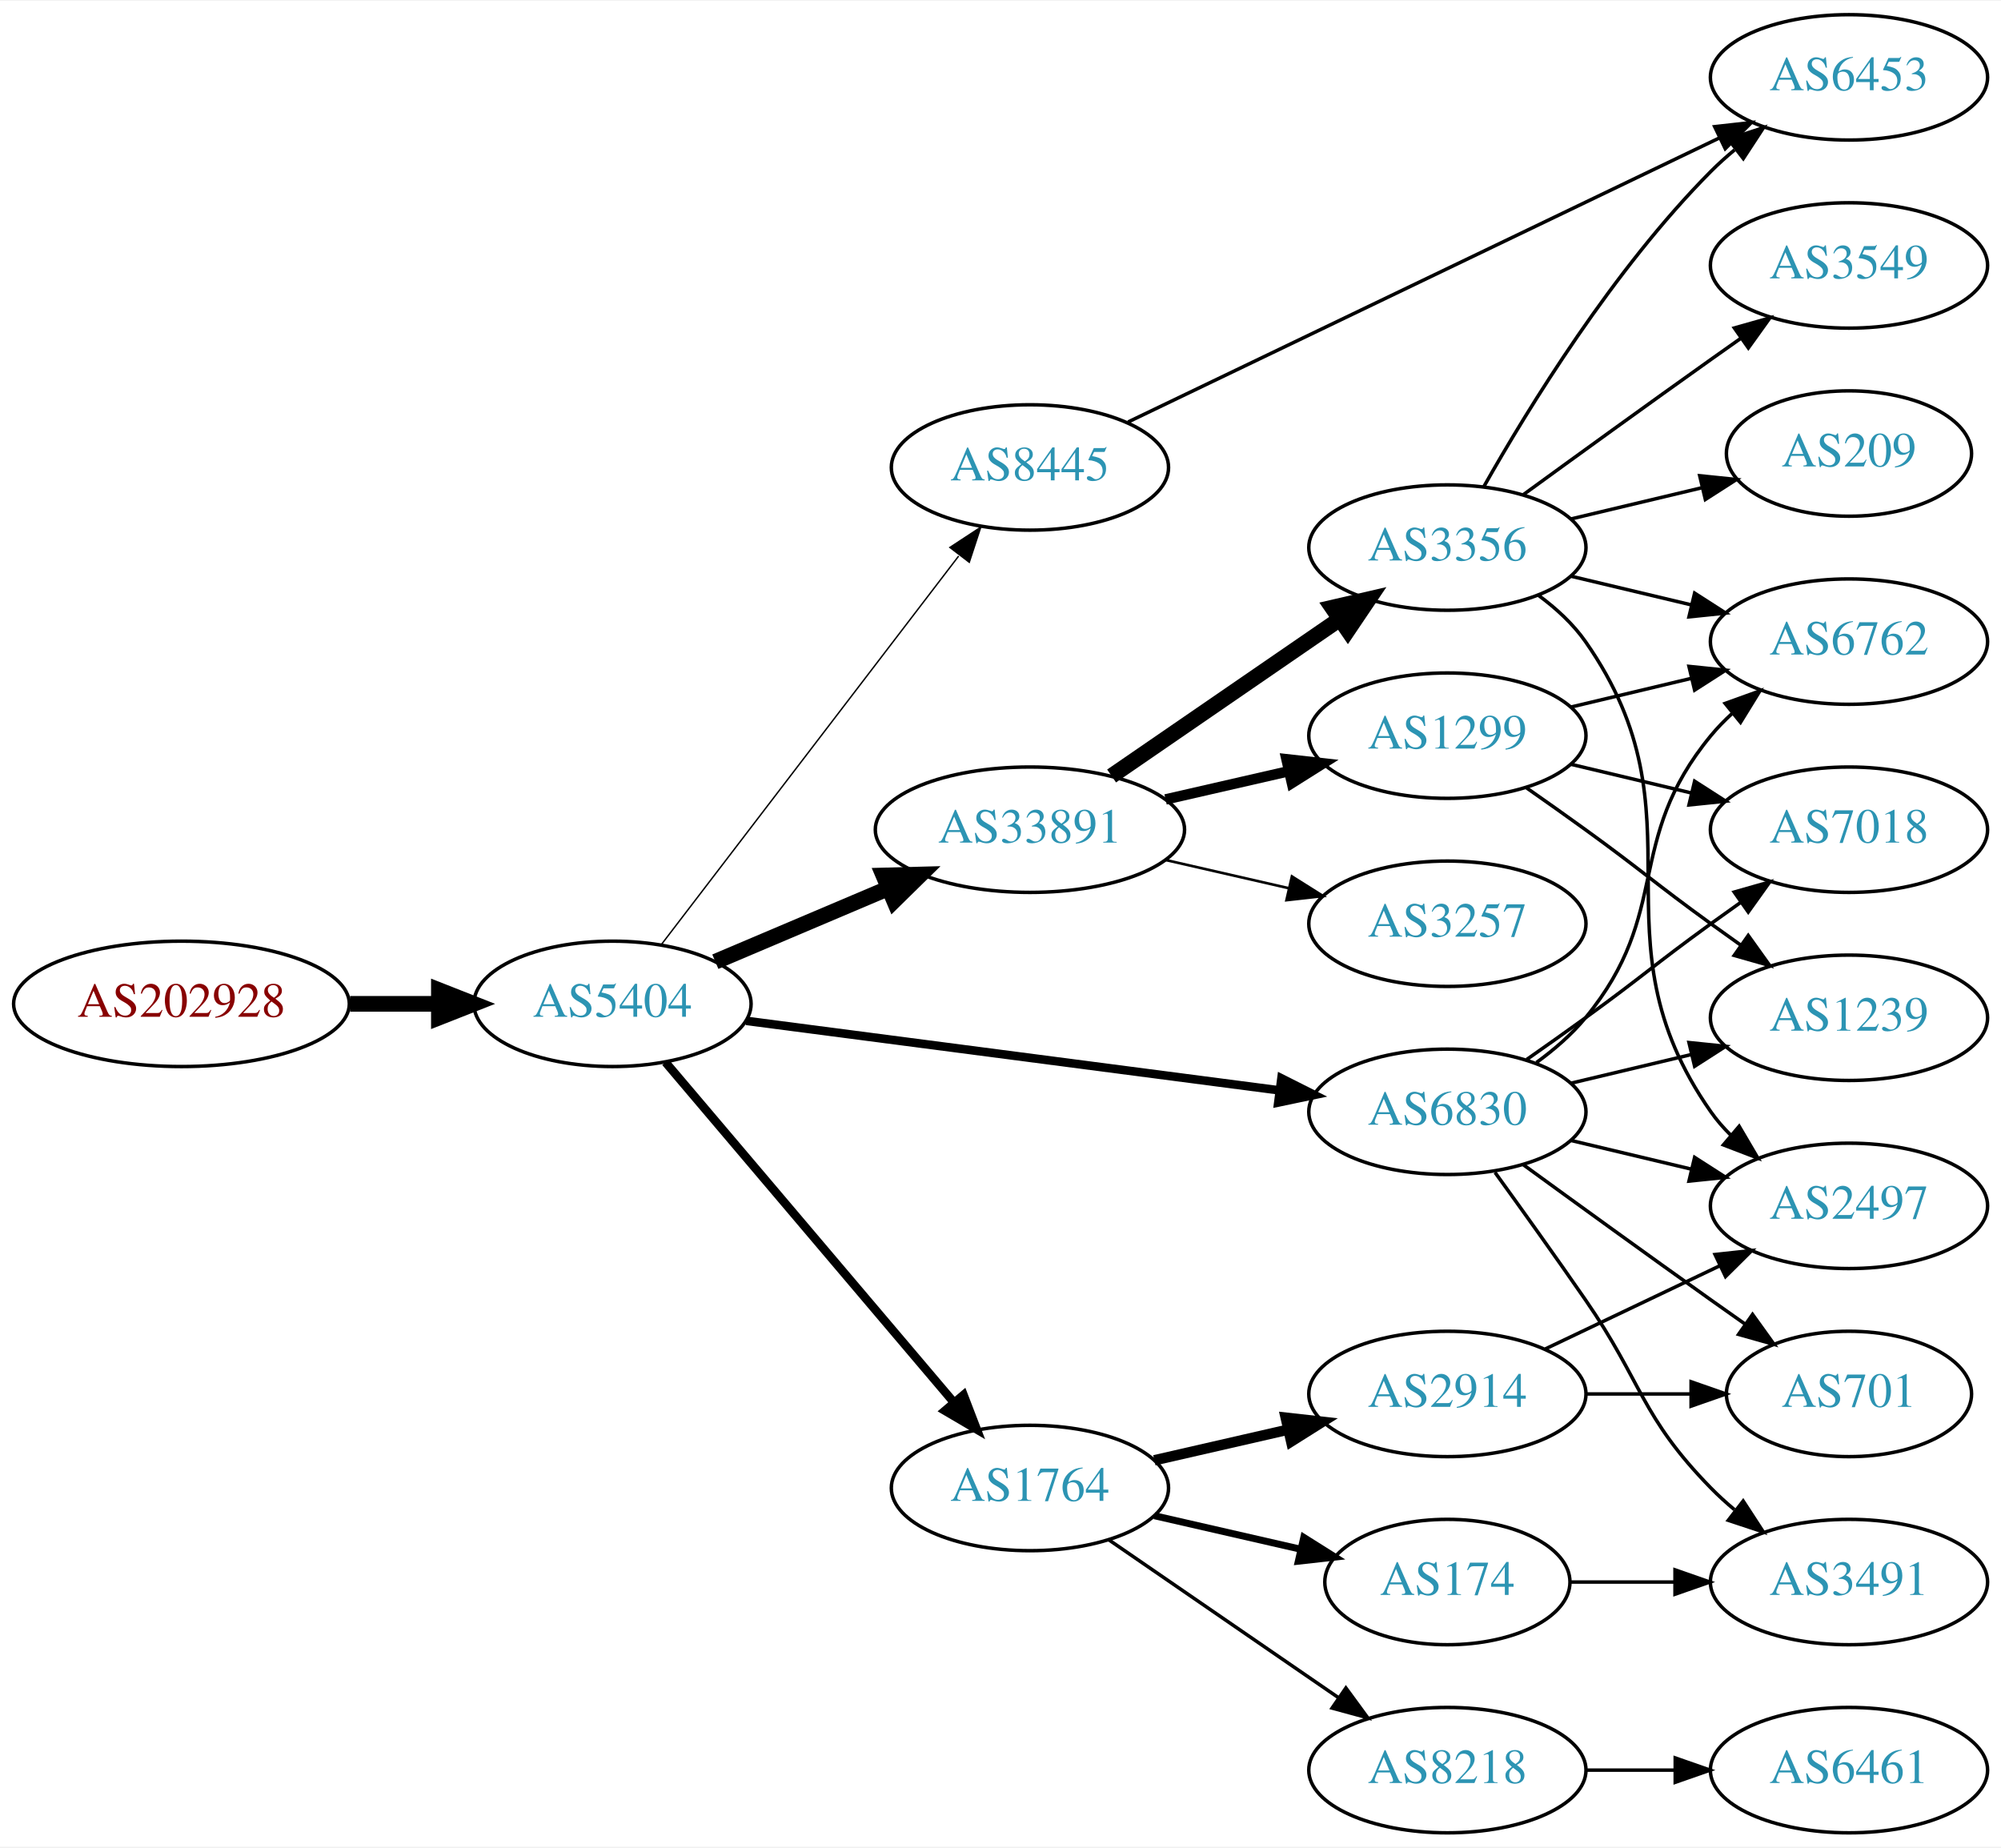
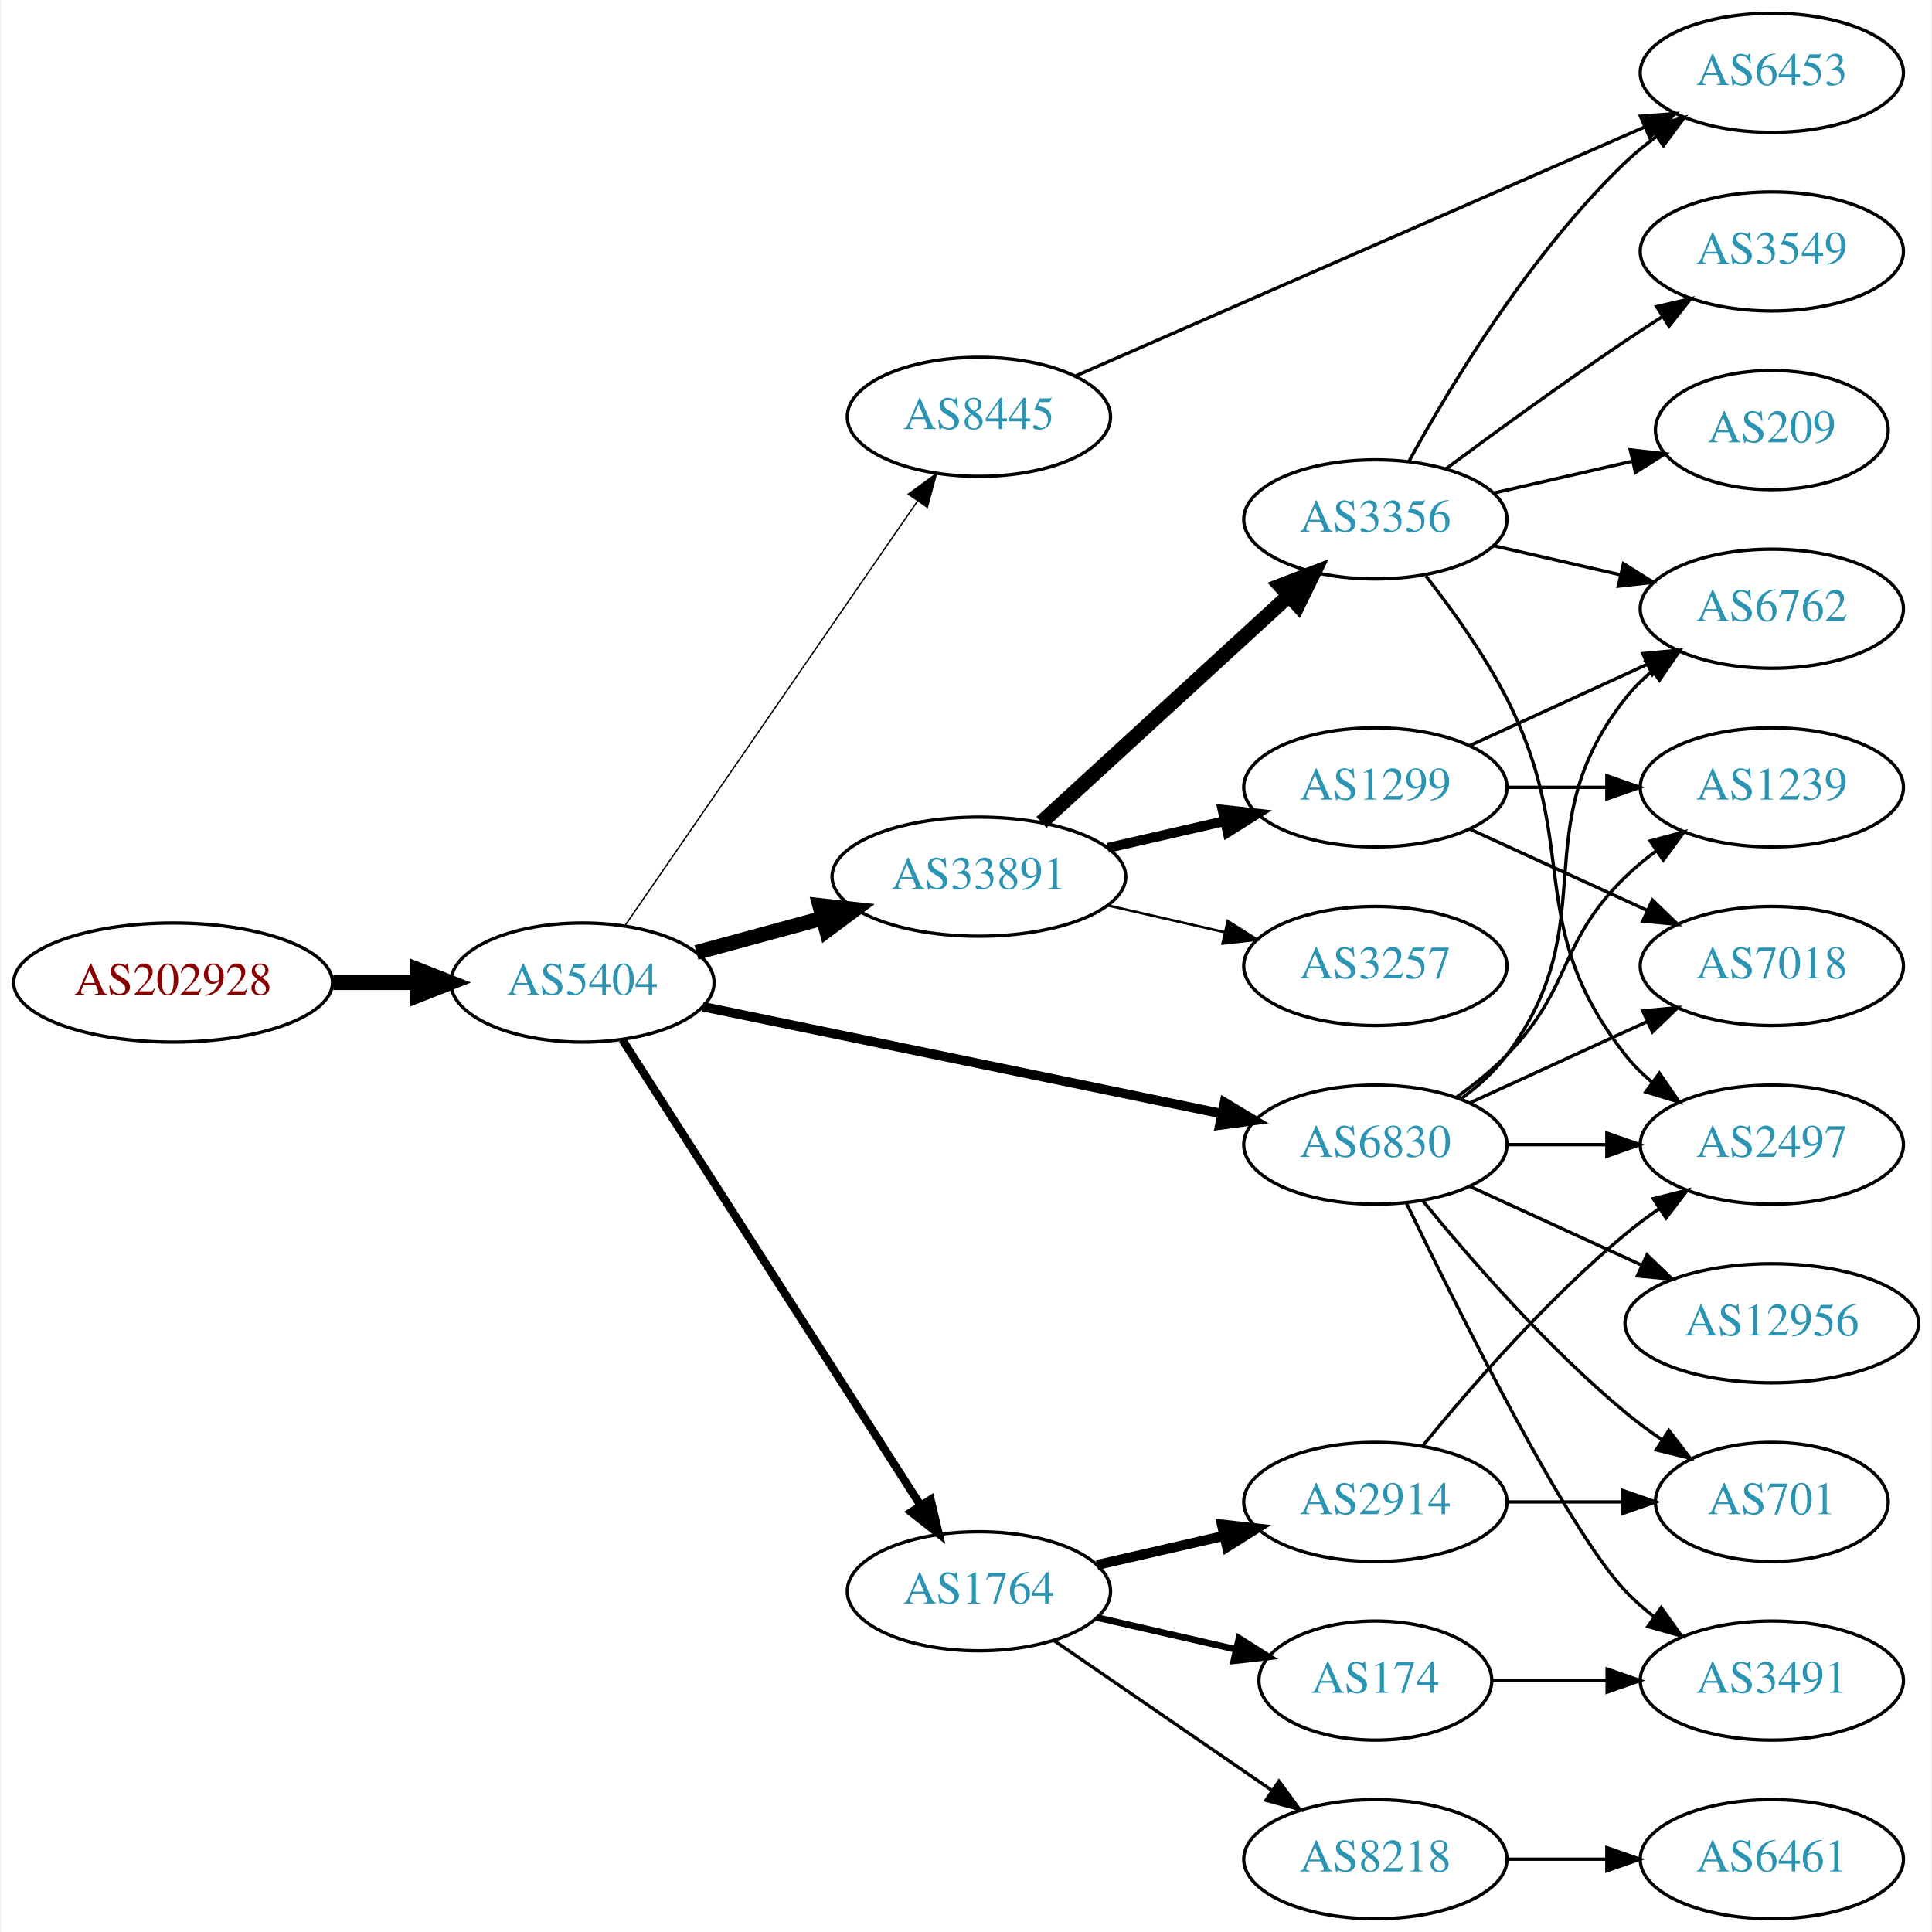
- <svg xmlns="http://www.w3.org/2000/svg" xmlns:xlink="http://www.w3.org/1999/xlink" width="574pt" height="530pt" viewBox="0.00 0.00 574.46 530.00">
-   <g id="graph0" class="graph" transform="scale(1 1) rotate(0) translate(4 526)">
-     <polygon fill="white" stroke="none" points="-4,4 -4,-526 570.463,-526 570.463,4 -4,4" />
+ <svg xmlns="http://www.w3.org/2000/svg" xmlns:xlink="http://www.w3.org/1999/xlink" width="584pt" height="584pt" viewBox="0.00 0.00 583.56 584.00">
+   <g id="graph0" class="graph" transform="scale(1 1) rotate(0) translate(4 580)">
+     <polygon fill="white" stroke="none" points="-4,4 -4,-580 579.562,-580 579.562,4 -4,4" />
    <g id="node1" class="node">
      <g id="a_node1">
        <a xlink:href="/asn/202928" xlink:title="AS202928 ~ z-ix.net [AT]">
-           <ellipse fill="#ffffff" stroke="black" cx="48.096" cy="-238" rx="48.192" ry="18" />
-           <text text-anchor="middle" x="48.096" y="-234.3" font-family="Times,serif" font-size="14.00" fill="#880000">AS202928</text>
+           <ellipse fill="#ffffff" stroke="black" cx="48.096" cy="-283" rx="48.192" ry="18" />
+           <text text-anchor="middle" x="48.096" y="-279.3" font-family="Times,serif" font-size="14.00" fill="#880000">AS202928</text>
        </a>
      </g>
    </g>
    <g id="node2" class="node">
      <g id="a_node2">
        <a xlink:href="/asn/5404" xlink:title="AS5404 ~ ASN conova communications GmbH [AT]">
-           <ellipse fill="#ffffff" stroke="black" cx="171.838" cy="-238" rx="39.794" ry="18" />
-           <text text-anchor="middle" x="171.838" y="-234.3" font-family="Times,serif" font-size="14.00" fill="#2c94b3">AS5404</text>
+           <ellipse fill="#ffffff" stroke="black" cx="171.838" cy="-283" rx="39.794" ry="18" />
+           <text text-anchor="middle" x="171.838" y="-279.3" font-family="Times,serif" font-size="14.00" fill="#2c94b3">AS5404</text>
        </a>
      </g>
    </g>
    <g id="edge1" class="edge">
-       <path fill="none" stroke="black" stroke-width="4.5" d="M96.513,-238C104.867,-238 113.577,-238 121.969,-238" />
-       <polygon fill="black" stroke="black" stroke-width="4.5" points="122.004,-241.938 132.004,-238 122.004,-234.063 122.004,-241.938" />
+       <path fill="none" stroke="black" stroke-width="4.5" d="M96.513,-283C104.867,-283 113.577,-283 121.969,-283" />
+       <polygon fill="black" stroke="black" stroke-width="4.5" points="122.004,-286.938 132.004,-283 122.004,-279.063 122.004,-286.938" />
    </g>
    <g id="node3" class="node">
      <g id="a_node3">
-         <a xlink:href="/asn/33891" xlink:title="AS33891 ~ CORE-BACKBONE GMBH GLOBAL NETWORK [DE]">
-           <ellipse fill="#ffffff" stroke="black" cx="291.681" cy="-288" rx="44.393" ry="18" />
-           <text text-anchor="middle" x="291.681" y="-284.3" font-family="Times,serif" font-size="14.00" fill="#2c94b3">AS33891</text>
+         <a xlink:href="/asn/6830" xlink:title="AS6830 ~ LGI-UPC [AT]">
+           <ellipse fill="#ffffff" stroke="black" cx="411.523" cy="-234" rx="39.794" ry="18" />
+           <text text-anchor="middle" x="411.523" y="-230.3" font-family="Times,serif" font-size="14.00" fill="#2c94b3">AS6830</text>
        </a>
      </g>
    </g>
    <g id="edge2" class="edge">
-       <path fill="none" stroke="black" stroke-width="4.5" d="M201.364,-250.104C216.283,-256.434 234.782,-264.282 251.068,-271.192" />
-       <polygon fill="black" stroke="black" stroke-width="4.5" points="249.613,-274.853 260.357,-275.134 252.689,-267.603 249.613,-274.853" />
+       <path fill="none" stroke="black" stroke-width="2.864" d="M208.165,-275.717C249.884,-267.117 319.367,-252.792 365.064,-243.372" />
+       <polygon fill="black" stroke="black" stroke-width="2.864" points="365.915,-246.77 375.002,-241.323 364.501,-239.914 365.915,-246.77" />
    </g>
    <g id="node4" class="node">
      <g id="a_node4">
+         <a xlink:href="/asn/33891" xlink:title="AS33891 ~ CORE-BACKBONE GMBH GLOBAL NETWORK [DE]">
+           <ellipse fill="#ffffff" stroke="black" cx="291.681" cy="-315" rx="44.393" ry="18" />
+           <text text-anchor="middle" x="291.681" y="-311.3" font-family="Times,serif" font-size="14.00" fill="#2c94b3">AS33891</text>
+         </a>
+       </g>
+     </g>
+     <g id="edge3" class="edge">
+       <path fill="none" stroke="black" stroke-width="4.5" d="M206.292,-292.084C218.104,-295.292 231.607,-298.959 244.297,-302.405" />
+       <polygon fill="black" stroke="black" stroke-width="4.5" points="243.569,-306.287 254.252,-305.108 245.633,-298.687 243.569,-306.287" />
+     </g>
+     <g id="node5" class="node">
+       <g id="a_node5">
        <a xlink:href="/asn/1764" xlink:title="AS1764 ~ NEXTLAYER-AS [AT]">
          <ellipse fill="#ffffff" stroke="black" cx="291.681" cy="-99" rx="39.794" ry="18" />
          <text text-anchor="middle" x="291.681" y="-95.3" font-family="Times,serif" font-size="14.00" fill="#2c94b3">AS1764</text>
        </a>
      </g>
    </g>
-     <g id="edge3" class="edge">
-       <path fill="none" stroke="black" stroke-width="2.455" d="M187.053,-221.233C207.667,-196.917 245.995,-151.709 269.816,-123.61" />
-       <polygon fill="black" stroke="black" stroke-width="2.455" points="272.619,-125.717 276.416,-115.826 267.279,-121.19 272.619,-125.717" />
-     </g>
-     <g id="node5" class="node">
-       <g id="a_node5">
-         <a xlink:href="/asn/6830" xlink:title="AS6830 ~ LGI-UPC [AT]">
-           <ellipse fill="#ffffff" stroke="black" cx="411.523" cy="-207" rx="39.794" ry="18" />
-           <text text-anchor="middle" x="411.523" y="-203.3" font-family="Times,serif" font-size="14.00" fill="#2c94b3">AS6830</text>
-         </a>
-       </g>
-     </g>
    <g id="edge4" class="edge">
-       <path fill="none" stroke="black" stroke-width="2.455" d="M210.238,-233.122C251.596,-227.728 318.31,-219.027 363.257,-213.165" />
-       <polygon fill="black" stroke="black" stroke-width="2.455" points="363.878,-216.613 373.341,-211.849 362.973,-209.672 363.878,-216.613" />
+       <path fill="none" stroke="black" stroke-width="2.455" d="M183.924,-265.69C204.717,-233.224 249.668,-163.037 274.084,-124.913" />
+       <polygon fill="black" stroke="black" stroke-width="2.455" points="277.092,-126.707 279.538,-116.398 271.197,-122.932 277.092,-126.707" />
    </g>
    <g id="node6" class="node">
      <g id="a_node6">
        <a xlink:href="/asn/8445" xlink:title="AS8445 ~ SALZBURG-AG-AS [AT]">
-           <ellipse fill="#ffffff" stroke="black" cx="291.681" cy="-392" rx="39.794" ry="18" />
-           <text text-anchor="middle" x="291.681" y="-388.3" font-family="Times,serif" font-size="14.00" fill="#2c94b3">AS8445</text>
+           <ellipse fill="#ffffff" stroke="black" cx="291.681" cy="-454" rx="39.794" ry="18" />
+           <text text-anchor="middle" x="291.681" y="-450.3" font-family="Times,serif" font-size="14.00" fill="#2c94b3">AS8445</text>
        </a>
      </g>
    </g>
    <g id="edge5" class="edge">
-       <path fill="none" stroke="black" stroke-width="0.409" d="M185.899,-255.069C206.605,-282.127 247.082,-335.024 271.217,-366.564" />
-       <polygon fill="black" stroke="black" stroke-width="0.409" points="268.704,-369.04 277.561,-374.854 274.263,-364.786 268.704,-369.04" />
+       <path fill="none" stroke="black" stroke-width="0.409" d="M184.786,-300.337C205.661,-330.63 248.861,-393.316 273.137,-428.543" />
+       <polygon fill="black" stroke="black" stroke-width="0.409" points="270.32,-430.623 278.876,-436.871 276.084,-426.651 270.32,-430.623" />
    </g>
    <g id="node7" class="node">
      <g id="a_node7">
-         <a xlink:href="/asn/3356" xlink:title="AS3356 ~ Level 3 Parent, LLC [US]">
-           <ellipse fill="#ffffff" stroke="black" cx="411.523" cy="-369" rx="39.794" ry="18" />
-           <text text-anchor="middle" x="411.523" y="-365.3" font-family="Times,serif" font-size="14.00" fill="#2c94b3">AS3356</text>
+         <a xlink:href="/asn/2497" xlink:title="AS2497 ~ Internet Initiative Japan Inc. [JP]">
+           <ellipse fill="#ffffff" stroke="black" cx="531.366" cy="-234" rx="39.794" ry="18" />
+           <text text-anchor="middle" x="531.366" y="-230.3" font-family="Times,serif" font-size="14.00" fill="#2c94b3">AS2497</text>
        </a>
      </g>
    </g>
    <g id="edge6" class="edge">
-       <path fill="none" stroke="black" stroke-width="4.5" d="M315.123,-303.426C333.704,-316.198 360.265,-334.455 380.645,-348.463" />
-       <polygon fill="black" stroke="black" stroke-width="4.5" points="378.488,-351.758 388.959,-354.178 382.949,-345.269 378.488,-351.758" />
+       <path fill="none" stroke="black" d="M451.436,-234C460.989,-234 471.339,-234 481.301,-234" />
+       <polygon fill="black" stroke="black" points="481.494,-237.5 491.494,-234 481.494,-230.5 481.494,-237.5" />
    </g>
    <g id="node8" class="node">
      <g id="a_node8">
-         <a xlink:href="/asn/1299" xlink:title="AS1299 ~ Telia Carrier [EU]">
-           <ellipse fill="#ffffff" stroke="black" cx="411.523" cy="-315" rx="39.794" ry="18" />
-           <text text-anchor="middle" x="411.523" y="-311.3" font-family="Times,serif" font-size="14.00" fill="#2c94b3">AS1299</text>
+         <a xlink:href="/asn/1239" xlink:title="AS1239 ~ Sprint [US]">
+           <ellipse fill="#ffffff" stroke="black" cx="531.366" cy="-342" rx="39.794" ry="18" />
+           <text text-anchor="middle" x="531.366" y="-338.3" font-family="Times,serif" font-size="14.00" fill="#2c94b3">AS1239</text>
        </a>
      </g>
    </g>
    <g id="edge7" class="edge">
-       <path fill="none" stroke="black" stroke-width="3" d="M330.615,-296.692C341.856,-299.267 354.269,-302.111 365.892,-304.774" />
-       <polygon fill="black" stroke="black" stroke-width="3" points="365.324,-308.235 375.853,-307.057 366.888,-301.412 365.324,-308.235" />
+       <path fill="none" stroke="black" d="M436.117,-248.389C441.373,-252.148 446.705,-256.437 451.17,-261 471.342,-281.617 466.476,-294.906 487.17,-315 490.015,-317.763 493.189,-320.386 496.489,-322.834" />
+       <polygon fill="black" stroke="black" points="494.605,-325.786 504.837,-328.538 498.554,-320.006 494.605,-325.786" />
    </g>
    <g id="node9" class="node">
      <g id="a_node9">
+         <a xlink:href="/asn/3491" xlink:title="AS3491 ~ PCCW Global, Inc. [US]">
+           <ellipse fill="#ffffff" stroke="black" cx="531.366" cy="-72" rx="39.794" ry="18" />
+           <text text-anchor="middle" x="531.366" y="-68.3" font-family="Times,serif" font-size="14.00" fill="#2c94b3">AS3491</text>
+         </a>
+       </g>
+     </g>
+     <g id="edge8" class="edge">
+       <path fill="none" stroke="black" d="M420.87,-216.405C436.337,-184.268 469.483,-117.66 487.17,-99 489.755,-96.272 492.673,-93.706 495.741,-91.323" />
+       <polygon fill="black" stroke="black" points="497.92,-94.07 504.09,-85.457 493.895,-88.342 497.92,-94.07" />
+     </g>
+     <g id="node10" class="node">
+       <g id="a_node10">
+         <a xlink:href="/asn/6762" xlink:title="AS6762 ~ TELECOM ITALIA SPARKLE S.p.A. [IT]">
+           <ellipse fill="#ffffff" stroke="black" cx="531.366" cy="-396" rx="39.794" ry="18" />
+           <text text-anchor="middle" x="531.366" y="-392.3" font-family="Times,serif" font-size="14.00" fill="#2c94b3">AS6762</text>
+         </a>
+       </g>
+     </g>
+     <g id="edge9" class="edge">
+       <path fill="none" stroke="black" d="M437.454,-247.882C442.53,-251.611 447.448,-256.016 451.17,-261 481.441,-301.542 455.871,-329.246 487.17,-369 489.495,-371.953 492.238,-374.67 495.197,-377.147" />
+       <polygon fill="black" stroke="black" points="493.257,-380.064 503.394,-383.145 497.39,-374.415 493.257,-380.064" />
+     </g>
+     <g id="node11" class="node">
+       <g id="a_node11">
+         <a xlink:href="/asn/12956" xlink:title="AS12956 ~ TELXIUS [ES]">
+           <ellipse fill="#ffffff" stroke="black" cx="531.366" cy="-180" rx="44.393" ry="18" />
+           <text text-anchor="middle" x="531.366" y="-176.3" font-family="Times,serif" font-size="14.00" fill="#2c94b3">AS12956</text>
+         </a>
+       </g>
+     </g>
+     <g id="edge10" class="edge">
+       <path fill="none" stroke="black" d="M440.152,-221.339C455.65,-214.238 475.216,-205.272 492.163,-197.506" />
+       <polygon fill="black" stroke="black" points="493.633,-200.683 501.266,-193.335 490.716,-194.319 493.633,-200.683" />
+     </g>
+     <g id="node12" class="node">
+       <g id="a_node12">
+         <a xlink:href="/asn/7018" xlink:title="AS7018 ~ AT&amp;T Services, Inc. [US]">
+           <ellipse fill="#ffffff" stroke="black" cx="531.366" cy="-288" rx="39.794" ry="18" />
+           <text text-anchor="middle" x="531.366" y="-284.3" font-family="Times,serif" font-size="14.00" fill="#2c94b3">AS7018</text>
+         </a>
+       </g>
+     </g>
+     <g id="edge11" class="edge">
+       <path fill="none" stroke="black" d="M440.152,-246.661C456.109,-253.973 476.379,-263.261 493.662,-271.181" />
+       <polygon fill="black" stroke="black" points="492.361,-274.435 502.91,-275.419 495.277,-268.071 492.361,-274.435" />
+     </g>
+     <g id="node13" class="node">
+       <g id="a_node13">
+         <a xlink:href="/asn/701" xlink:title="AS701 ~ UUNET [US]">
+           <ellipse fill="#ffffff" stroke="black" cx="531.366" cy="-126" rx="35.194" ry="18" />
+           <text text-anchor="middle" x="531.366" y="-122.3" font-family="Times,serif" font-size="14.00" fill="#2c94b3">AS701</text>
+         </a>
+       </g>
+     </g>
+     <g id="edge12" class="edge">
+       <path fill="none" stroke="black" d="M425.942,-216.935C440.057,-199.625 463.471,-172.655 487.17,-153 490.633,-150.128 494.425,-147.331 498.28,-144.692" />
+       <polygon fill="black" stroke="black" points="500.241,-147.592 506.712,-139.203 496.422,-141.725 500.241,-147.592" />
+     </g>
+     <g id="node14" class="node">
+       <g id="a_node14">
        <a xlink:href="/asn/3257" xlink:title="AS3257 ~ GTT [DE]">
-           <ellipse fill="#ffffff" stroke="black" cx="411.523" cy="-261" rx="39.794" ry="18" />
-           <text text-anchor="middle" x="411.523" y="-257.3" font-family="Times,serif" font-size="14.00" fill="#2c94b3">AS3257</text>
-         </a>
-       </g>
-     </g>
-     <g id="edge8" class="edge">
-       <path fill="none" stroke="black" stroke-width="0.75" d="M330.615,-279.308C341.856,-276.733 354.269,-273.889 365.892,-271.226" />
-       <polygon fill="black" stroke="black" stroke-width="0.75" points="366.888,-274.588 375.853,-268.943 365.324,-267.765 366.888,-274.588" />
+           <ellipse fill="#ffffff" stroke="black" cx="411.523" cy="-288" rx="39.794" ry="18" />
+           <text text-anchor="middle" x="411.523" y="-284.3" font-family="Times,serif" font-size="14.00" fill="#2c94b3">AS3257</text>
+         </a>
+       </g>
+     </g>
+     <g id="edge13" class="edge">
+       <path fill="none" stroke="black" stroke-width="0.75" d="M330.615,-306.308C341.856,-303.733 354.269,-300.889 365.892,-298.226" />
+       <polygon fill="black" stroke="black" stroke-width="0.75" points="366.888,-301.588 375.853,-295.943 365.324,-294.765 366.888,-301.588" />
    </g>
    <g id="node15" class="node">
      <g id="a_node15">
+         <a xlink:href="/asn/3356" xlink:title="AS3356 ~ Level 3 Parent, LLC [US]">
+           <ellipse fill="#ffffff" stroke="black" cx="411.523" cy="-423" rx="39.794" ry="18" />
+           <text text-anchor="middle" x="411.523" y="-419.3" font-family="Times,serif" font-size="14.00" fill="#2c94b3">AS3356</text>
+         </a>
+       </g>
+     </g>
+     <g id="edge14" class="edge">
+       <path fill="none" stroke="black" stroke-width="4.5" d="M310.578,-331.403C330.507,-349.667 362.864,-379.322 385.341,-399.921" />
+       <polygon fill="black" stroke="black" stroke-width="4.5" points="382.81,-402.943 392.843,-406.797 388.131,-397.137 382.81,-402.943" />
+     </g>
+     <g id="node16" class="node">
+       <g id="a_node16">
+         <a xlink:href="/asn/1299" xlink:title="AS1299 ~ Telia Carrier [EU]">
+           <ellipse fill="#ffffff" stroke="black" cx="411.523" cy="-342" rx="39.794" ry="18" />
+           <text text-anchor="middle" x="411.523" y="-338.3" font-family="Times,serif" font-size="14.00" fill="#2c94b3">AS1299</text>
+         </a>
+       </g>
+     </g>
+     <g id="edge15" class="edge">
+       <path fill="none" stroke="black" stroke-width="3" d="M330.615,-323.692C341.856,-326.267 354.269,-329.111 365.892,-331.774" />
+       <polygon fill="black" stroke="black" stroke-width="3" points="365.324,-335.235 375.853,-334.057 366.888,-328.412 365.324,-335.235" />
+     </g>
+     <g id="node20" class="node">
+       <g id="a_node20">
        <a xlink:href="/asn/174" xlink:title="AS174 ~ Cogent Communications [US]">
          <ellipse fill="#ffffff" stroke="black" cx="411.523" cy="-72" rx="35.194" ry="18" />
          <text text-anchor="middle" x="411.523" y="-68.3" font-family="Times,serif" font-size="14.00" fill="#2c94b3">AS174</text>
        </a>
      </g>
    </g>
-     <g id="edge14" class="edge">
+     <g id="edge21" class="edge">
      <path fill="none" stroke="black" stroke-width="2" d="M327.4,-91.045C340.492,-88.045 355.514,-84.603 369.155,-81.478" />
      <polygon fill="black" stroke="black" stroke-width="2" points="370.297,-84.807 379.262,-79.162 368.733,-77.984 370.297,-84.807" />
    </g>
-     <g id="node16" class="node">
-       <g id="a_node16">
+     <g id="node21" class="node">
+       <g id="a_node21">
+         <a xlink:href="/asn/8218" xlink:title="AS8218 ~ legacy Neotelecoms [FR]">
+           <ellipse fill="#ffffff" stroke="black" cx="411.523" cy="-18" rx="39.794" ry="18" />
+           <text text-anchor="middle" x="411.523" y="-14.3" font-family="Times,serif" font-size="14.00" fill="#2c94b3">AS8218</text>
+         </a>
+       </g>
+     </g>
+     <g id="edge22" class="edge">
+       <path fill="none" stroke="black" d="M314.295,-84.143C332.783,-71.435 359.597,-53.005 380.227,-38.825" />
+       <polygon fill="black" stroke="black" points="382.388,-41.586 388.647,-33.037 378.423,-35.817 382.388,-41.586" />
+     </g>
+     <g id="node22" class="node">
+       <g id="a_node22">
        <a xlink:href="/asn/2914" xlink:title="AS2914 ~ NTT America, Inc. [US]">
          <ellipse fill="#ffffff" stroke="black" cx="411.523" cy="-126" rx="39.794" ry="18" />
          <text text-anchor="middle" x="411.523" y="-122.3" font-family="Times,serif" font-size="14.00" fill="#2c94b3">AS2914</text>
        </a>
      </g>
    </g>
-     <g id="edge15" class="edge">
+     <g id="edge23" class="edge">
      <path fill="none" stroke="black" stroke-width="3" d="M327.4,-106.955C339.4,-109.704 353.021,-112.825 365.713,-115.733" />
      <polygon fill="black" stroke="black" stroke-width="3" points="365.116,-119.187 375.645,-118.009 366.679,-112.364 365.116,-119.187" />
    </g>
+     <g id="node18" class="node">
+       <g id="a_node18">
+         <a xlink:href="/asn/6453" xlink:title="AS6453 ~ TATA COMMUNICATIONS (AMERICA) INC [US]">
+           <ellipse fill="#ffffff" stroke="black" cx="531.366" cy="-558" rx="39.794" ry="18" />
+           <text text-anchor="middle" x="531.366" y="-554.3" font-family="Times,serif" font-size="14.00" fill="#2c94b3">AS6453</text>
+         </a>
+       </g>
+     </g>
+     <g id="edge31" class="edge">
+       <path fill="none" stroke="black" d="M320.879,-466.339C363.676,-485.064 445.082,-520.684 492.836,-541.579" />
+       <polygon fill="black" stroke="black" points="491.639,-544.875 502.203,-545.677 494.445,-538.462 491.639,-544.875" />
+     </g>
+     <g id="edge17" class="edge">
+       <path fill="none" stroke="black" d="M426.82,-405.86C434.806,-395.647 444.467,-382.147 451.17,-369 474.15,-323.923 455.871,-300.754 487.17,-261 489.495,-258.047 492.238,-255.33 495.197,-252.853" />
+       <polygon fill="black" stroke="black" points="497.39,-255.585 503.394,-246.855 493.257,-249.936 497.39,-255.585" />
+     </g>
+     <g id="edge18" class="edge">
+       <path fill="none" stroke="black" d="M447.242,-415.045C459.242,-412.296 472.863,-409.175 485.556,-406.267" />
+       <polygon fill="black" stroke="black" points="486.522,-409.636 495.487,-403.991 484.958,-402.813 486.522,-409.636" />
+     </g>
    <g id="node17" class="node">
      <g id="a_node17">
-         <a xlink:href="/asn/8218" xlink:title="AS8218 ~ legacy Neotelecoms [FR]">
-           <ellipse fill="#ffffff" stroke="black" cx="411.523" cy="-18" rx="39.794" ry="18" />
-           <text text-anchor="middle" x="411.523" y="-14.3" font-family="Times,serif" font-size="14.00" fill="#2c94b3">AS8218</text>
+         <a xlink:href="/asn/3549" xlink:title="AS3549 ~ Level 3 Parent, LLC [US]">
+           <ellipse fill="#ffffff" stroke="black" cx="531.366" cy="-504" rx="39.794" ry="18" />
+           <text text-anchor="middle" x="531.366" y="-500.3" font-family="Times,serif" font-size="14.00" fill="#2c94b3">AS3549</text>
        </a>
      </g>
    </g>
    <g id="edge16" class="edge">
-       <path fill="none" stroke="black" d="M314.295,-84.143C332.783,-71.435 359.597,-53.005 380.227,-38.825" />
-       <polygon fill="black" stroke="black" points="382.388,-41.586 388.647,-33.037 378.423,-35.817 382.388,-41.586" />
-     </g>
-     <g id="node10" class="node">
-       <g id="a_node10">
-         <a xlink:href="/asn/6762" xlink:title="AS6762 ~ TELECOM ITALIA SPARKLE S.p.A. [IT]">
-           <ellipse fill="#ffffff" stroke="black" cx="526.816" cy="-342" rx="39.794" ry="18" />
-           <text text-anchor="middle" x="526.816" y="-338.3" font-family="Times,serif" font-size="14.00" fill="#2c94b3">AS6762</text>
-         </a>
-       </g>
-     </g>
-     <g id="edge26" class="edge">
-       <path fill="none" stroke="black" d="M437.104,-221.156C442.198,-224.872 447.212,-229.201 451.17,-234 476.234,-264.394 462.105,-284.606 487.17,-315 489.025,-317.25 491.112,-319.396 493.331,-321.424" />
-       <polygon fill="black" stroke="black" points="491.266,-324.256 501.235,-327.844 495.679,-318.823 491.266,-324.256" />
-     </g>
-     <g id="node14" class="node">
-       <g id="a_node14">
-         <a xlink:href="/asn/2497" xlink:title="AS2497 ~ Internet Initiative Japan Inc. [JP]">
-           <ellipse fill="#ffffff" stroke="black" cx="526.816" cy="-180" rx="39.794" ry="18" />
-           <text text-anchor="middle" x="526.816" y="-176.3" font-family="Times,serif" font-size="14.00" fill="#2c94b3">AS2497</text>
-         </a>
-       </g>
-     </g>
-     <g id="edge22" class="edge">
-       <path fill="none" stroke="black" d="M447.13,-198.752C458.002,-196.162 470.156,-193.265 481.598,-190.538" />
-       <polygon fill="black" stroke="black" points="482.505,-193.92 491.421,-188.197 480.882,-187.111 482.505,-193.92" />
-     </g>
-     <g id="node18" class="node">
-       <g id="a_node18">
-         <a xlink:href="/asn/7018" xlink:title="AS7018 ~ AT&amp;T Services, Inc. [US]">
-           <ellipse fill="#ffffff" stroke="black" cx="526.816" cy="-288" rx="39.794" ry="18" />
-           <text text-anchor="middle" x="526.816" y="-284.3" font-family="Times,serif" font-size="14.00" fill="#2c94b3">AS7018</text>
-         </a>
-       </g>
-     </g>
-     <g id="edge27" class="edge">
-       <path fill="none" stroke="black" d="M434.28,-222.009C439.815,-225.879 445.733,-230.064 451.17,-234 467.369,-245.729 470.97,-249.271 487.17,-261 489.973,-263.029 492.904,-265.125 495.845,-267.21" />
-       <polygon fill="black" stroke="black" points="493.867,-270.097 504.059,-272.991 497.896,-264.373 493.867,-270.097" />
+       <path fill="none" stroke="black" d="M432.853,-438.277C447.716,-449.304 468.46,-464.407 487.17,-477 490.719,-479.389 494.469,-481.839 498.217,-484.242" />
+       <polygon fill="black" stroke="black" points="496.544,-487.325 506.866,-489.712 500.285,-481.409 496.544,-487.325" />
+     </g>
+     <g id="edge19" class="edge">
+       <path fill="none" stroke="black" d="M421.764,-440.713C434.31,-463.561 458.487,-503.611 487.17,-531 490.038,-533.739 493.227,-536.347 496.536,-538.785" />
+       <polygon fill="black" stroke="black" points="494.659,-541.742 504.895,-544.477 498.599,-535.956 494.659,-541.742" />
    </g>
    <g id="node19" class="node">
      <g id="a_node19">
-         <a xlink:href="/asn/1239" xlink:title="AS1239 ~ Sprint [US]">
-           <ellipse fill="#ffffff" stroke="black" cx="526.816" cy="-234" rx="39.794" ry="18" />
-           <text text-anchor="middle" x="526.816" y="-230.3" font-family="Times,serif" font-size="14.00" fill="#2c94b3">AS1239</text>
-         </a>
-       </g>
+         <a xlink:href="/asn/209" xlink:title="AS209 ~ CenturyLink Communications, LLC [US]">
+           <ellipse fill="#ffffff" stroke="black" cx="531.366" cy="-450" rx="35.194" ry="18" />
+           <text text-anchor="middle" x="531.366" y="-446.3" font-family="Times,serif" font-size="14.00" fill="#2c94b3">AS209</text>
+         </a>
+       </g>
+     </g>
+     <g id="edge20" class="edge">
+       <path fill="none" stroke="black" d="M447.242,-430.955C460.335,-433.955 475.357,-437.396 488.998,-440.522" />
+       <polygon fill="black" stroke="black" points="488.576,-444.016 499.105,-442.838 490.139,-437.193 488.576,-444.016" />
+     </g>
+     <g id="edge27" class="edge">
+       <path fill="none" stroke="black" d="M451.436,-342C460.989,-342 471.339,-342 481.301,-342" />
+       <polygon fill="black" stroke="black" points="481.494,-345.5 491.494,-342 481.494,-338.5 481.494,-345.5" />
+     </g>
+     <g id="edge26" class="edge">
+       <path fill="none" stroke="black" d="M440.152,-354.661C456.109,-361.973 476.379,-371.261 493.662,-379.181" />
+       <polygon fill="black" stroke="black" points="492.361,-382.435 502.91,-383.419 495.277,-376.071 492.361,-382.435" />
+     </g>
+     <g id="edge28" class="edge">
+       <path fill="none" stroke="black" d="M440.152,-329.339C456.109,-322.027 476.379,-312.739 493.662,-304.819" />
+       <polygon fill="black" stroke="black" points="495.277,-307.929 502.91,-300.581 492.361,-301.565 495.277,-307.929" />
    </g>
    <g id="edge24" class="edge">
-       <path fill="none" stroke="black" d="M447.13,-215.248C458.002,-217.838 470.156,-220.735 481.598,-223.462" />
-       <polygon fill="black" stroke="black" points="480.882,-226.889 491.421,-225.803 482.505,-220.08 480.882,-226.889" />
-     </g>
-     <g id="node20" class="node">
-       <g id="a_node20">
-         <a xlink:href="/asn/701" xlink:title="AS701 ~ UUNET [US]">
-           <ellipse fill="#ffffff" stroke="black" cx="526.816" cy="-126" rx="35.194" ry="18" />
-           <text text-anchor="middle" x="526.816" y="-122.3" font-family="Times,serif" font-size="14.00" fill="#2c94b3">AS701</text>
+       <path fill="none" stroke="black" d="M446.925,-72C457.749,-72 469.916,-72 481.543,-72" />
+       <polygon fill="black" stroke="black" points="481.574,-75.5 491.574,-72 481.574,-68.5 481.574,-75.5" />
+     </g>
+     <g id="node23" class="node">
+       <g id="a_node23">
+         <a xlink:href="/asn/6461" xlink:title="AS6461 ~ Zayo Bandwidth [US]">
+           <ellipse fill="#ffffff" stroke="black" cx="531.366" cy="-18" rx="39.794" ry="18" />
+           <text text-anchor="middle" x="531.366" y="-14.3" font-family="Times,serif" font-size="14.00" fill="#2c94b3">AS6461</text>
        </a>
      </g>
    </g>
    <g id="edge25" class="edge">
-       <path fill="none" stroke="black" d="M433.371,-191.778C448.305,-180.909 468.919,-165.975 487.17,-153 490.38,-150.718 493.749,-148.339 497.103,-145.982" />
-       <polygon fill="black" stroke="black" points="499.132,-148.834 505.314,-140.23 495.116,-143.101 499.132,-148.834" />
-     </g>
-     <g id="node21" class="node">
-       <g id="a_node21">
-         <a xlink:href="/asn/3491" xlink:title="AS3491 ~ PCCW Global, Inc. [US]">
-           <ellipse fill="#ffffff" stroke="black" cx="526.816" cy="-72" rx="39.794" ry="18" />
-           <text text-anchor="middle" x="526.816" y="-68.3" font-family="Times,serif" font-size="14.00" fill="#2c94b3">AS3491</text>
-         </a>
-       </g>
-     </g>
-     <g id="edge23" class="edge">
-       <path fill="none" stroke="black" d="M425.202,-189.594C432.818,-179.063 442.651,-165.33 451.17,-153 467.565,-129.269 466.997,-119.617 487.17,-99 489.262,-96.861 491.546,-94.782 493.922,-92.79" />
-       <polygon fill="black" stroke="black" points="496.441,-95.268 502.222,-86.389 492.166,-89.725 496.441,-95.268" />
-     </g>
-     <g id="node12" class="node">
-       <g id="a_node12">
-         <a xlink:href="/asn/6453" xlink:title="AS6453 ~ TATA COMMUNICATIONS (AMERICA) INC [US]">
-           <ellipse fill="#ffffff" stroke="black" cx="526.816" cy="-504" rx="39.794" ry="18" />
-           <text text-anchor="middle" x="526.816" y="-500.3" font-family="Times,serif" font-size="14.00" fill="#2c94b3">AS6453</text>
-         </a>
-       </g>
-     </g>
-     <g id="edge28" class="edge">
-       <path fill="none" stroke="black" d="M319.88,-405.067C361.908,-425.257 442.669,-464.056 489.596,-486.6" />
-       <polygon fill="black" stroke="black" points="488.26,-489.841 498.789,-491.016 491.291,-483.531 488.26,-489.841" />
-     </g>
-     <g id="edge9" class="edge">
-       <path fill="none" stroke="black" d="M447.13,-360.752C458.002,-358.162 470.156,-355.265 481.598,-352.538" />
-       <polygon fill="black" stroke="black" points="482.505,-355.92 491.421,-350.197 480.882,-349.111 482.505,-355.92" />
-     </g>
-     <g id="node11" class="node">
-       <g id="a_node11">
-         <a xlink:href="/asn/3549" xlink:title="AS3549 ~ Level 3 Parent, LLC [US]">
-           <ellipse fill="#ffffff" stroke="black" cx="526.816" cy="-450" rx="39.794" ry="18" />
-           <text text-anchor="middle" x="526.816" y="-446.3" font-family="Times,serif" font-size="14.00" fill="#2c94b3">AS3549</text>
-         </a>
-       </g>
-     </g>
-     <g id="edge10" class="edge">
-       <path fill="none" stroke="black" d="M433.371,-384.222C448.305,-395.091 468.919,-410.025 487.17,-423 489.99,-425.005 492.933,-427.085 495.881,-429.159" />
-       <polygon fill="black" stroke="black" points="493.908,-432.05 504.106,-434.926 497.927,-426.319 493.908,-432.05" />
-     </g>
-     <g id="edge11" class="edge">
-       <path fill="none" stroke="black" d="M421.983,-386.49C434.765,-409.096 459.197,-448.886 487.17,-477 489.28,-479.121 491.576,-481.188 493.962,-483.171" />
-       <polygon fill="black" stroke="black" points="492.214,-486.242 502.277,-489.556 496.477,-480.69 492.214,-486.242" />
-     </g>
-     <g id="node13" class="node">
-       <g id="a_node13">
-         <a xlink:href="/asn/209" xlink:title="AS209 ~ CenturyLink Communications, LLC [US]">
-           <ellipse fill="#ffffff" stroke="black" cx="526.816" cy="-396" rx="35.194" ry="18" />
-           <text text-anchor="middle" x="526.816" y="-392.3" font-family="Times,serif" font-size="14.00" fill="#2c94b3">AS209</text>
-         </a>
-       </g>
-     </g>
-     <g id="edge12" class="edge">
-       <path fill="none" stroke="black" d="M447.13,-377.248C458.925,-380.058 472.229,-383.229 484.497,-386.153" />
-       <polygon fill="black" stroke="black" points="483.963,-389.624 494.502,-388.537 485.586,-382.814 483.963,-389.624" />
-     </g>
-     <g id="edge13" class="edge">
-       <path fill="none" stroke="black" d="M437.682,-355.284C442.747,-351.545 447.602,-347.096 451.17,-342 486.783,-291.131 451.556,-257.869 487.17,-207 488.842,-204.611 490.797,-202.365 492.924,-200.267" />
-       <polygon fill="black" stroke="black" points="495.289,-202.851 500.657,-193.716 490.764,-197.51 495.289,-202.851" />
-     </g>
-     <g id="edge18" class="edge">
-       <path fill="none" stroke="black" d="M447.13,-323.248C458.002,-325.838 470.156,-328.735 481.598,-331.462" />
-       <polygon fill="black" stroke="black" points="480.882,-334.889 491.421,-333.803 482.505,-328.08 480.882,-334.889" />
-     </g>
-     <g id="edge17" class="edge">
-       <path fill="none" stroke="black" d="M447.13,-306.752C458.002,-304.162 470.156,-301.265 481.598,-298.538" />
-       <polygon fill="black" stroke="black" points="482.505,-301.92 491.421,-296.197 480.882,-295.111 482.505,-301.92" />
-     </g>
-     <g id="edge19" class="edge">
-       <path fill="none" stroke="black" d="M434.28,-299.991C439.815,-296.121 445.733,-291.936 451.17,-288 467.369,-276.271 470.97,-272.729 487.17,-261 489.973,-258.971 492.904,-256.875 495.845,-254.79" />
-       <polygon fill="black" stroke="black" points="497.896,-257.627 504.059,-249.009 493.867,-251.903 497.896,-257.627" />
+       <path fill="none" stroke="black" d="M451.436,-18C460.989,-18 471.339,-18 481.301,-18" />
+       <polygon fill="black" stroke="black" points="481.494,-21.5 491.494,-18 481.494,-14.5 481.494,-21.5" />
+     </g>
+     <g id="edge29" class="edge">
+       <path fill="none" stroke="black" d="M425.942,-143.065C440.057,-160.375 463.471,-187.345 487.17,-207 490.386,-209.668 493.886,-212.27 497.457,-214.741" />
+       <polygon fill="black" stroke="black" points="495.535,-217.666 505.813,-220.236 499.381,-211.817 495.535,-217.666" />
    </g>
    <g id="edge30" class="edge">
-       <path fill="none" stroke="black" d="M446.822,-72C456.199,-72 466.55,-72 476.584,-72" />
-       <polygon fill="black" stroke="black" points="476.873,-75.5 486.873,-72 476.873,-68.5 476.873,-75.5" />
-     </g>
-     <g id="edge20" class="edge">
-       <path fill="none" stroke="black" d="M439.66,-138.934C454.654,-146.081 473.475,-155.052 489.698,-162.785" />
-       <polygon fill="black" stroke="black" points="488.368,-166.028 498.901,-167.171 491.38,-159.709 488.368,-166.028" />
-     </g>
-     <g id="edge21" class="edge">
-       <path fill="none" stroke="black" d="M451.195,-126C460.901,-126 471.391,-126 481.354,-126" />
-       <polygon fill="black" stroke="black" points="481.491,-129.5 491.491,-126 481.49,-122.5 481.491,-129.5" />
-     </g>
-     <g id="node22" class="node">
-       <g id="a_node22">
-         <a xlink:href="/asn/6461" xlink:title="AS6461 ~ Zayo Bandwidth [US]">
-           <ellipse fill="#ffffff" stroke="black" cx="526.816" cy="-18" rx="39.794" ry="18" />
-           <text text-anchor="middle" x="526.816" y="-14.3" font-family="Times,serif" font-size="14.00" fill="#2c94b3">AS6461</text>
-         </a>
-       </g>
-     </g>
-     <g id="edge29" class="edge">
-       <path fill="none" stroke="black" d="M451.195,-18C459.398,-18 468.162,-18 476.694,-18" />
-       <polygon fill="black" stroke="black" points="476.934,-21.5 486.934,-18 476.933,-14.5 476.934,-21.5" />
+       <path fill="none" stroke="black" d="M451.436,-126C462.523,-126 474.682,-126 486.064,-126" />
+       <polygon fill="black" stroke="black" points="486.246,-129.5 496.246,-126 486.246,-122.5 486.246,-129.5" />
    </g>
  </g>
</svg>
